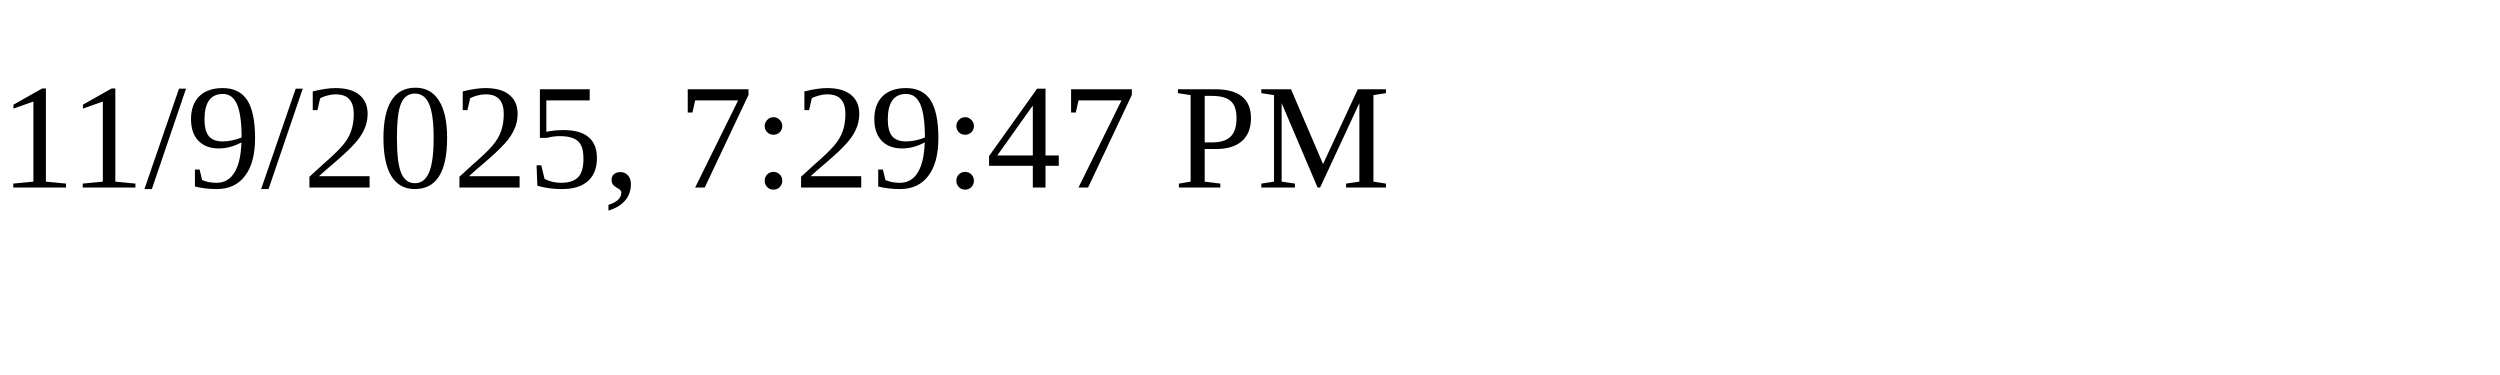
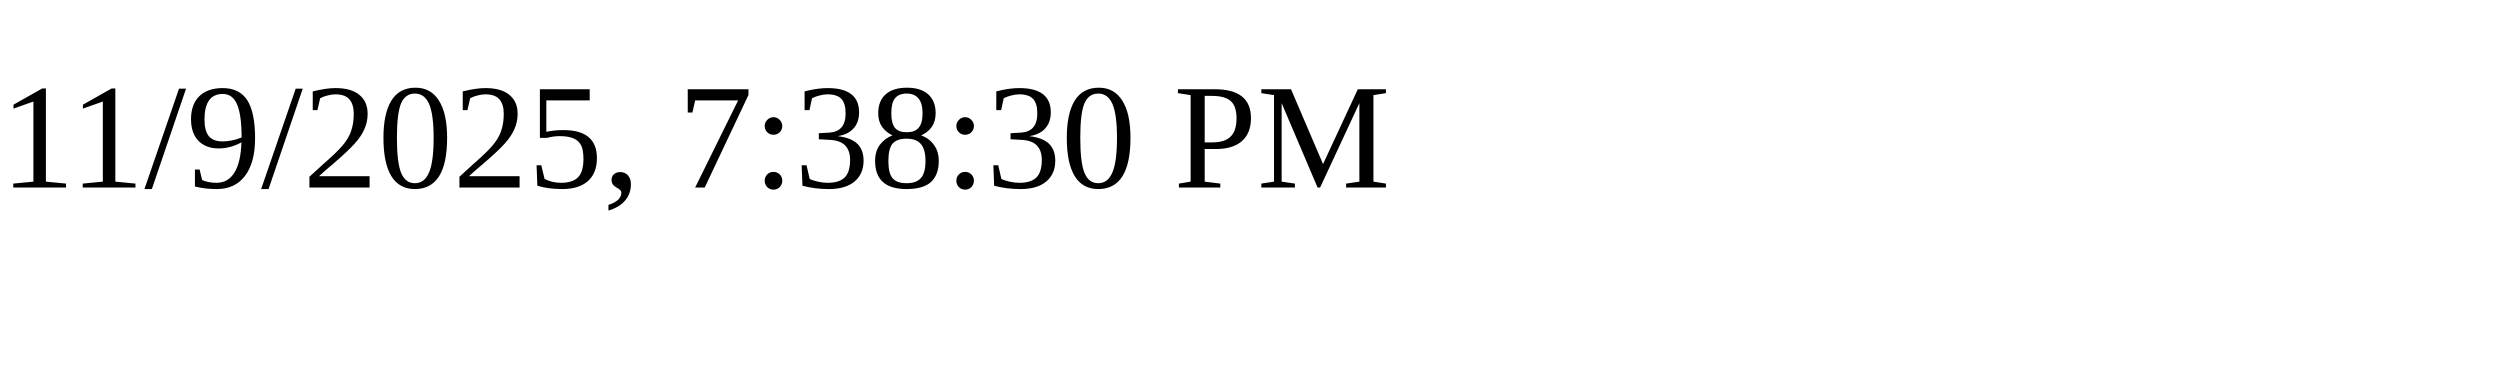
<svg xmlns="http://www.w3.org/2000/svg" height="30" width="200">
-   <text x="0" y="15">11/9/2025, 7:29:47 PM</text>
+   <text x="0" y="15">11/9/2025, 7:38:30 PM</text>
</svg>
